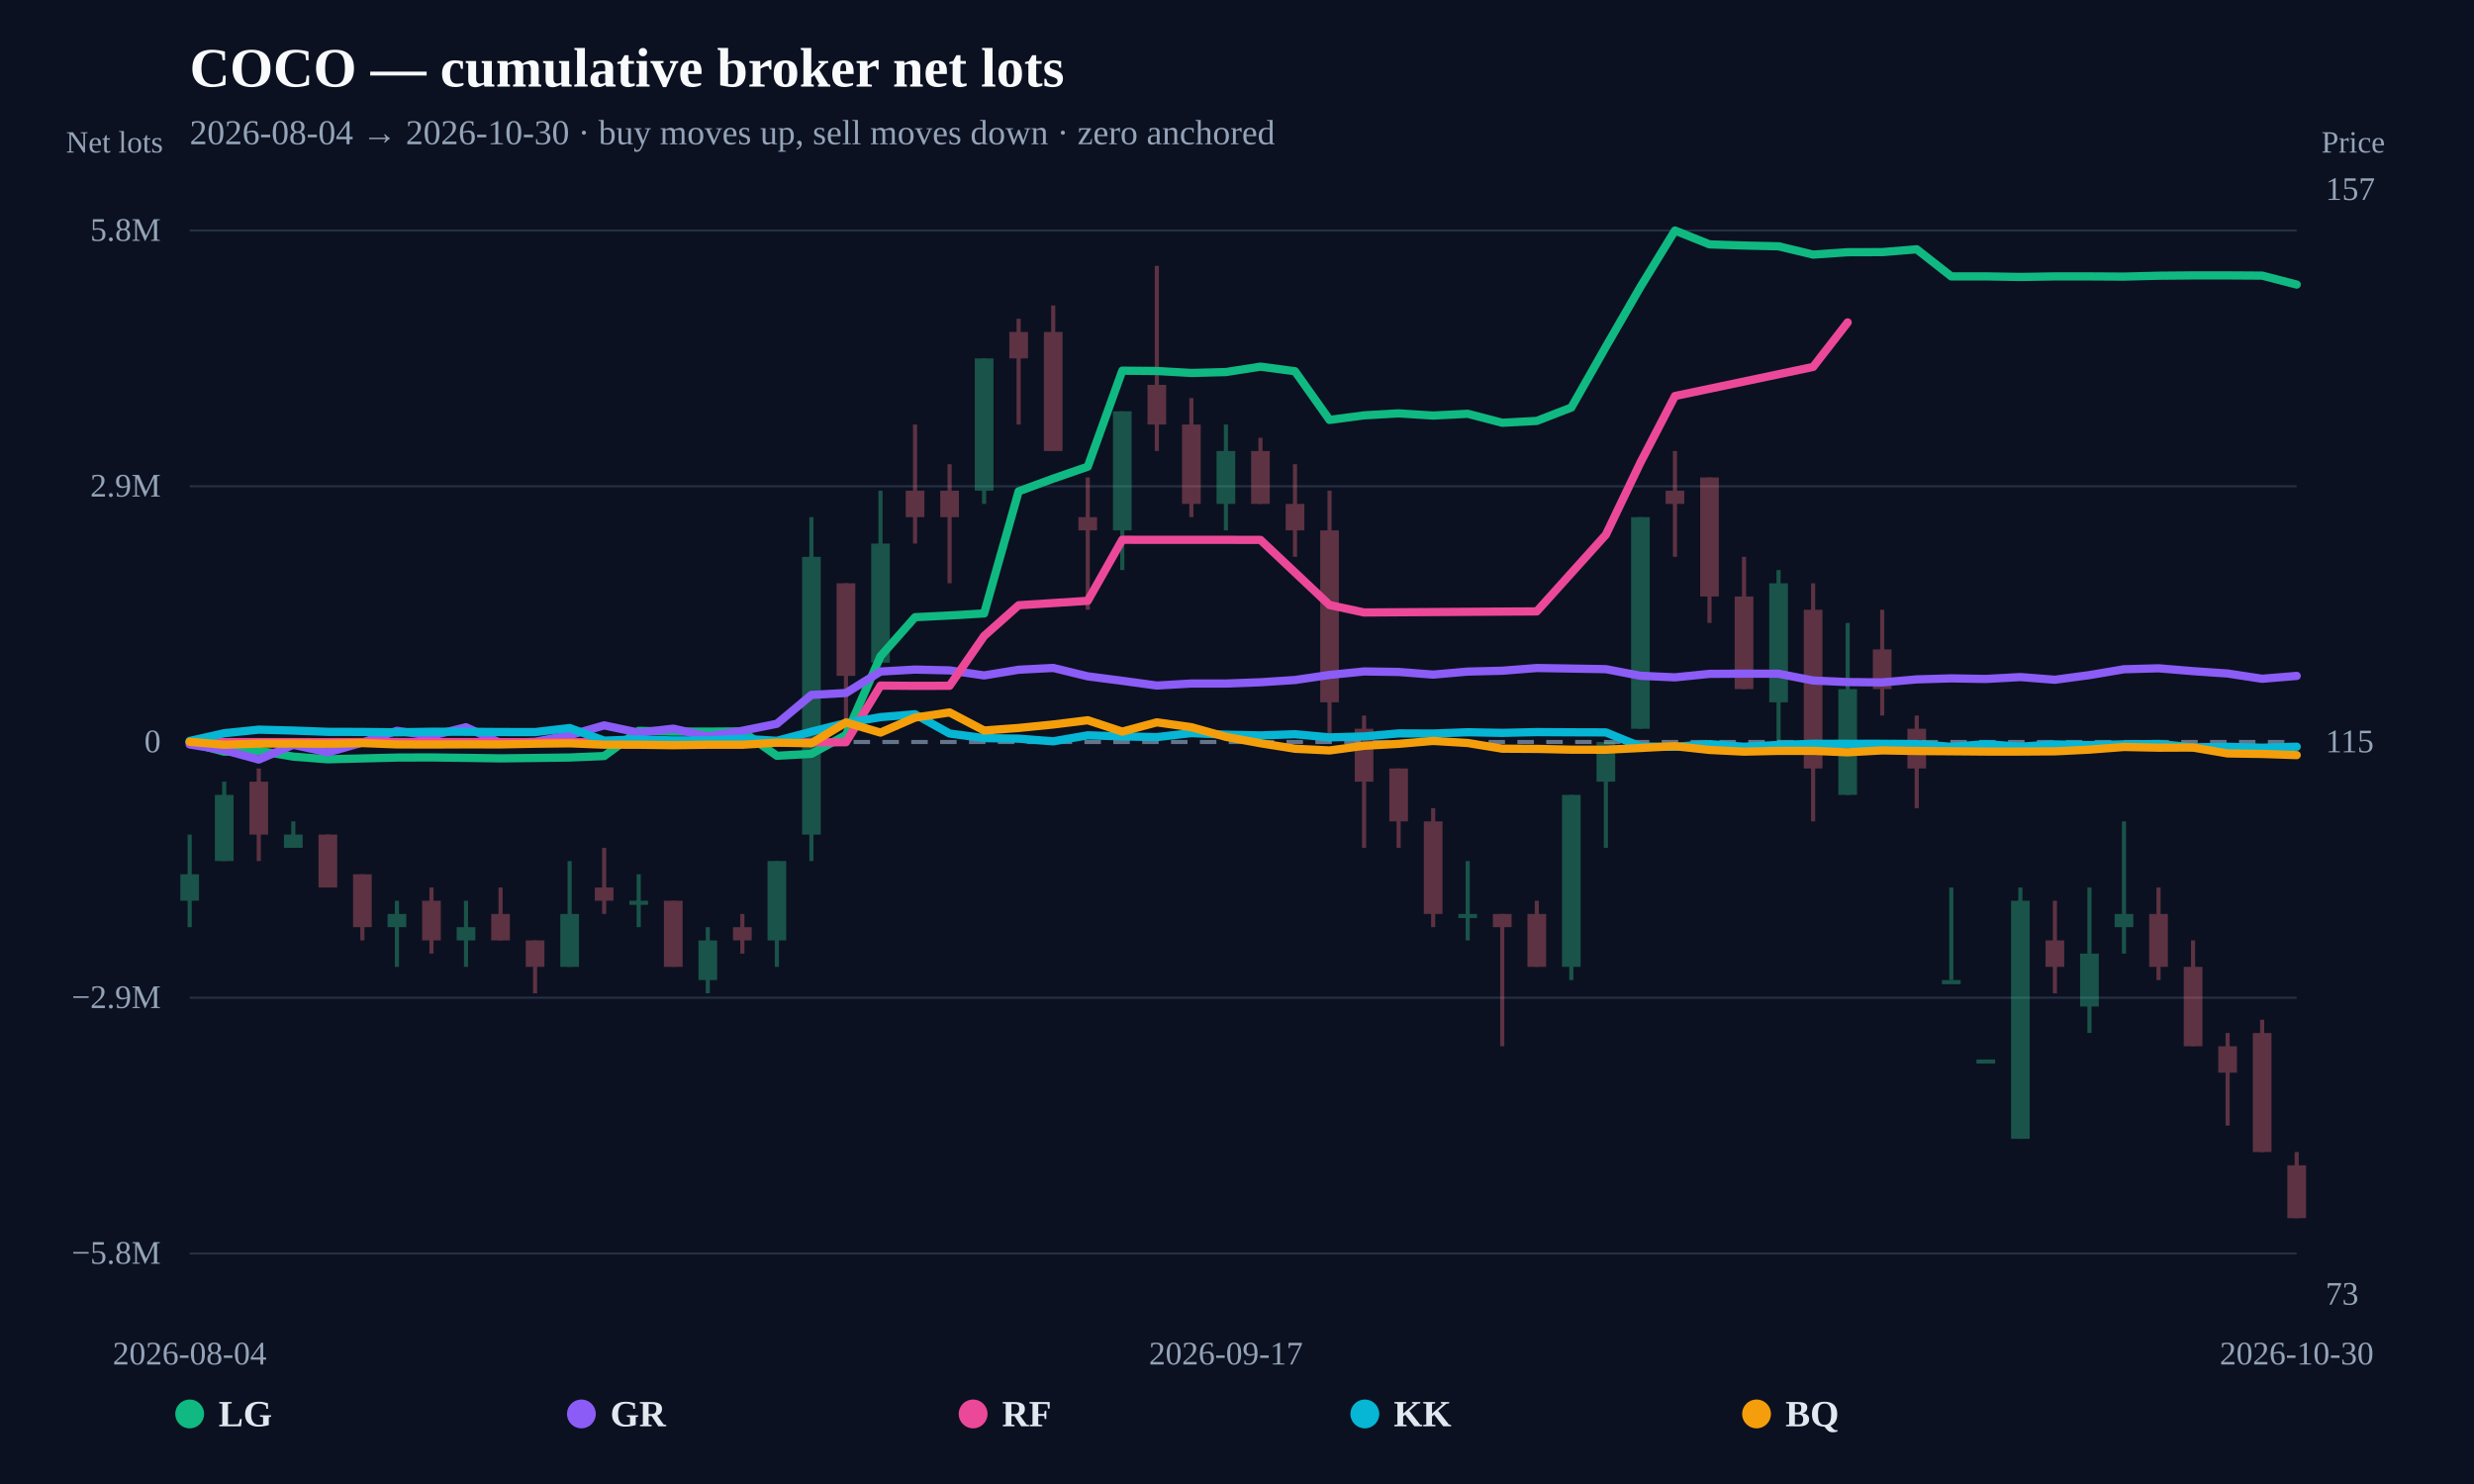
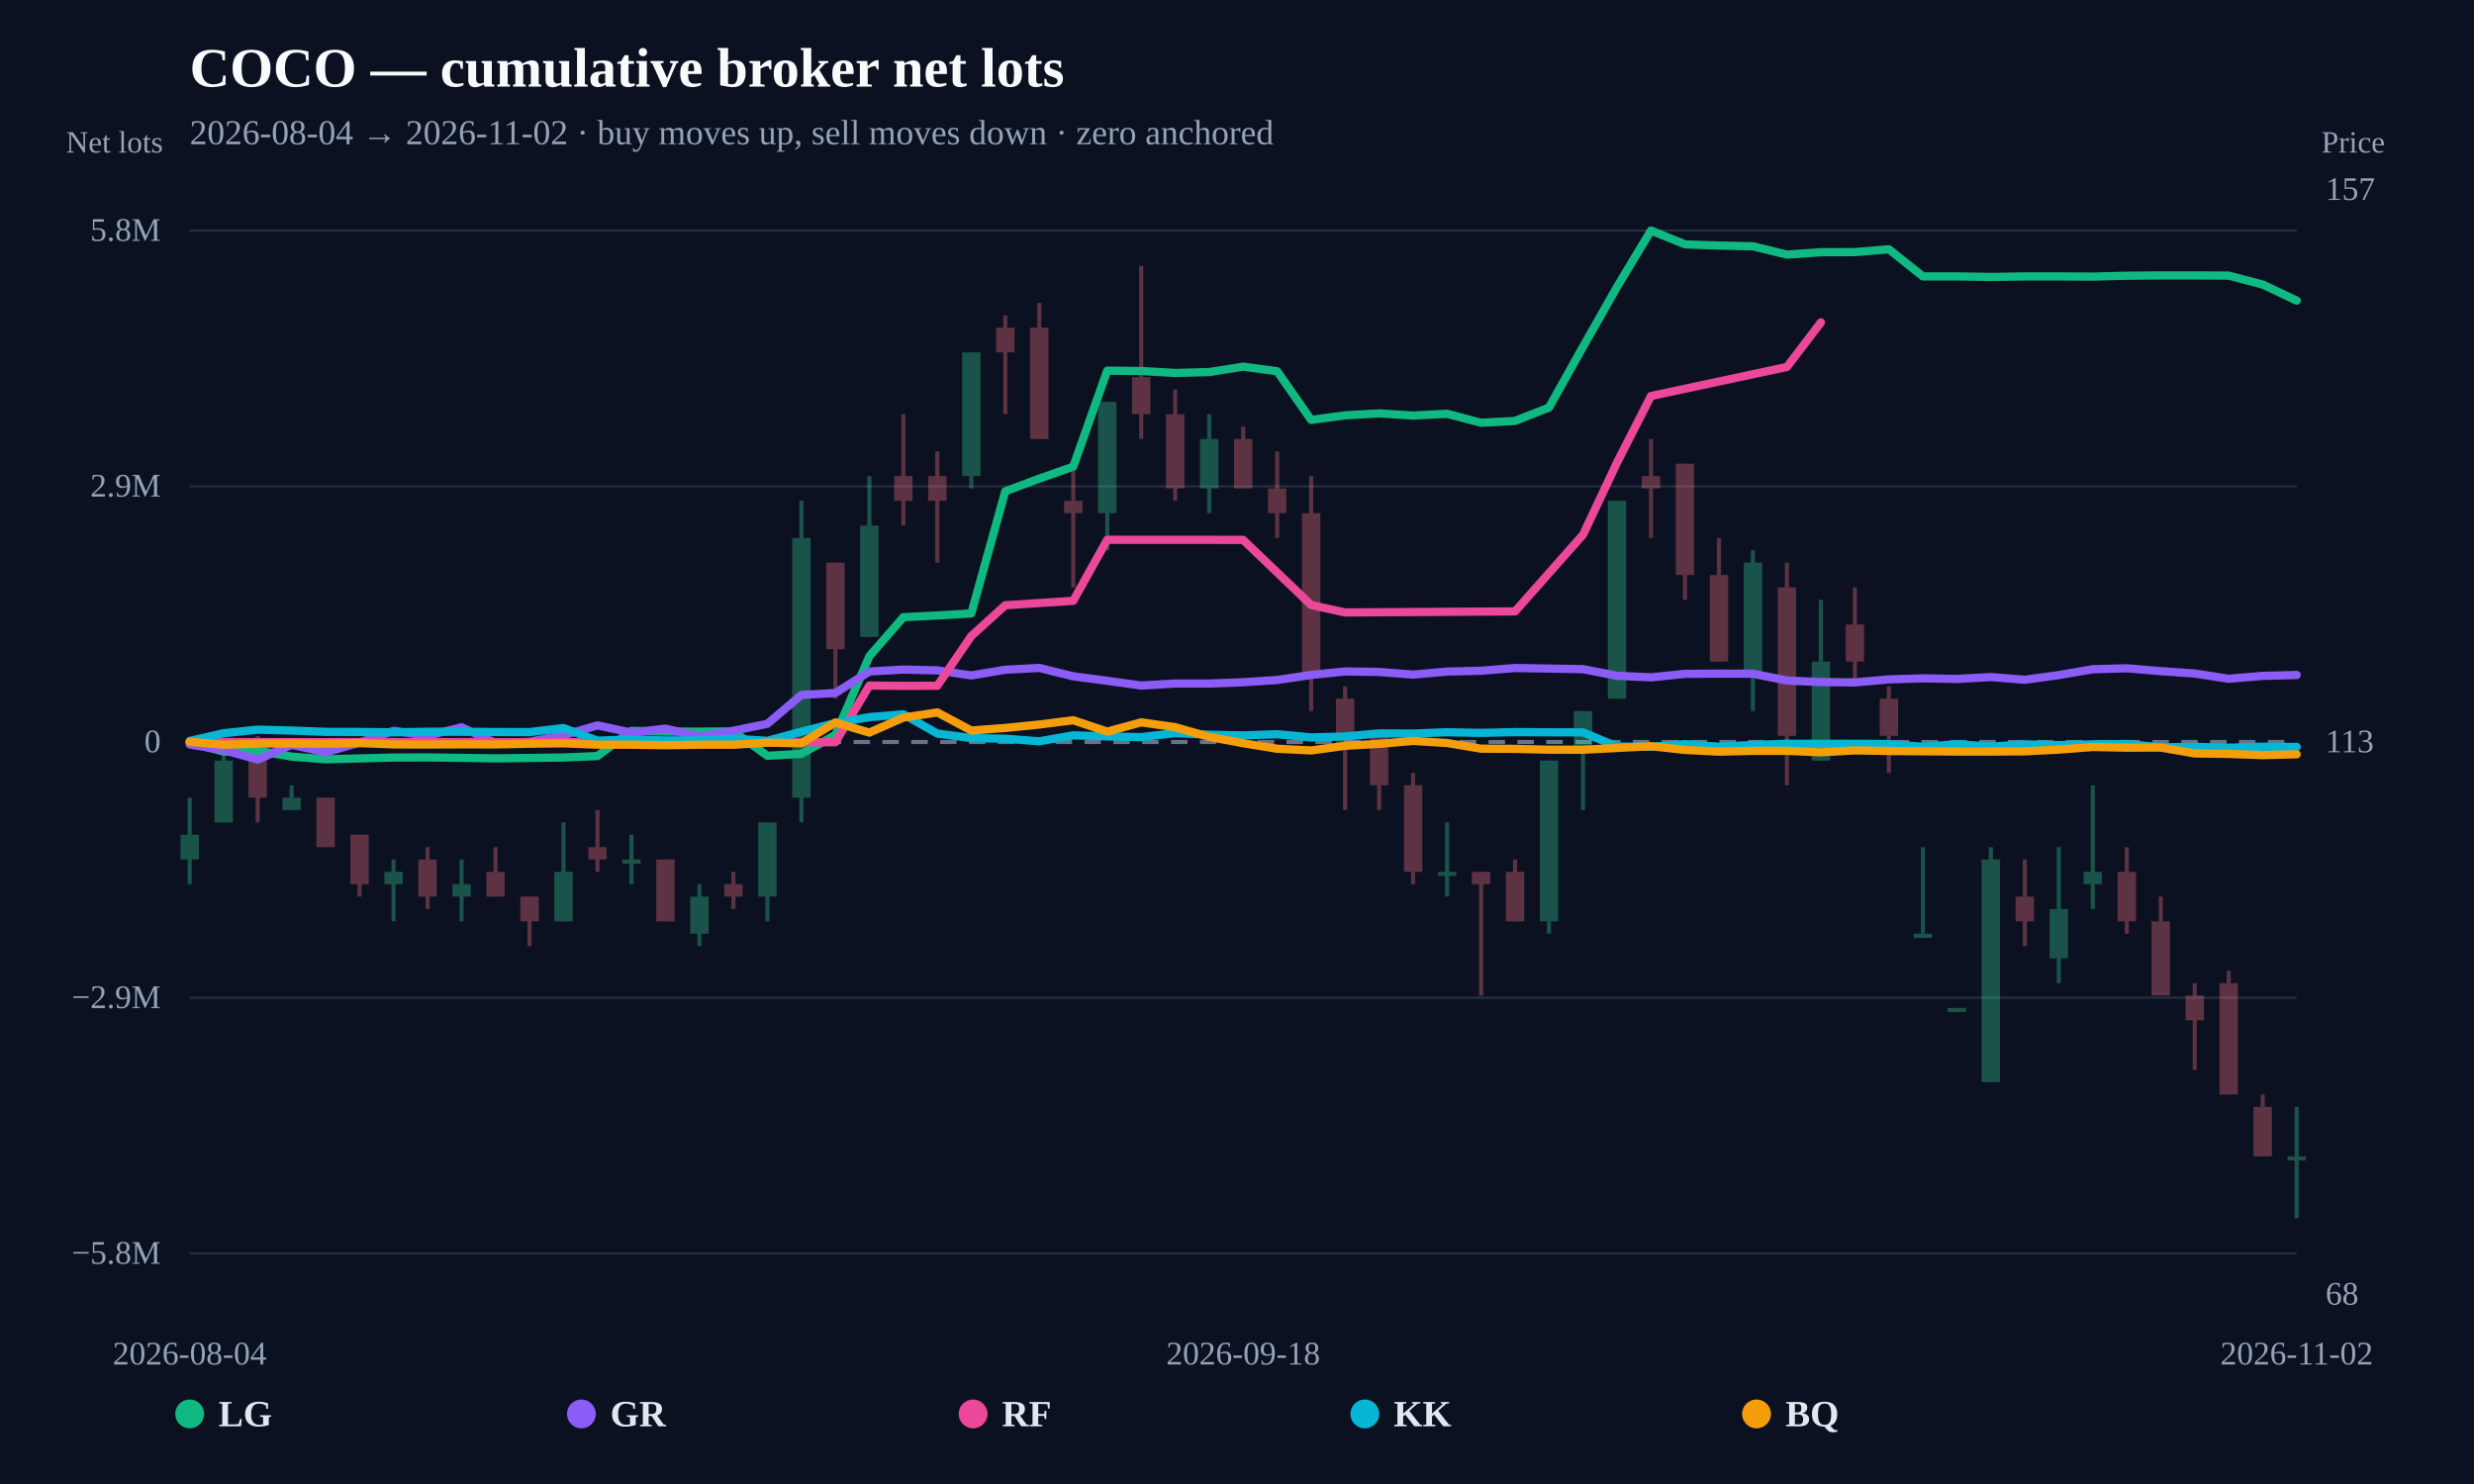
<svg xmlns="http://www.w3.org/2000/svg" width="1200" height="720" viewBox="0 0 1200 720">
  <rect width="100%" height="100%" fill="#0b1120" />
  <text x="92" y="42" fill="#f8fafc" font-size="27" font-weight="800">COCO — cumulative broker net lots</text>
-   <text x="92" y="70" fill="#94a3b8" font-size="17">2026-08-04 → 2026-10-30 · buy moves up, sell moves down · zero anchored</text>
+   <text x="92" y="70" fill="#94a3b8" font-size="17">2026-08-04 → 2026-11-02 · buy moves up, sell moves down · zero anchored</text>
  <line x1="92" y1="608.148" x2="1114" y2="608.148" stroke="#253044" stroke-width="1" />
  <text x="78" y="613.148" text-anchor="end" fill="#94a3b8" font-size="16">−5.8M</text>
  <line x1="92" y1="484.074" x2="1114" y2="484.074" stroke="#253044" stroke-width="1" />
  <text x="78" y="489.074" text-anchor="end" fill="#94a3b8" font-size="16">−2.9M</text>
  <line x1="92" y1="360" x2="1114" y2="360" stroke="#64748b" stroke-width="2" stroke-dasharray="8 6" />
  <text x="78" y="365" text-anchor="end" fill="#94a3b8" font-size="16">0</text>
  <line x1="92" y1="235.926" x2="1114" y2="235.926" stroke="#253044" stroke-width="1" />
  <text x="78" y="240.926" text-anchor="end" fill="#94a3b8" font-size="16">2.9M</text>
  <line x1="92" y1="111.852" x2="1114" y2="111.852" stroke="#253044" stroke-width="1" />
  <text x="78" y="116.852" text-anchor="end" fill="#94a3b8" font-size="16">5.8M</text>
  <g opacity="0.34">
-     <line x1="92" y1="404.923" x2="92" y2="449.847" stroke="#34d399" stroke-width="2" />
-     <rect x="87.467" y="424.176" width="9.066" height="12.835" fill="#34d399" />
-   </g>
-   <g opacity="0.34">
-     <line x1="108.754" y1="379.253" x2="108.754" y2="417.759" stroke="#34d399" stroke-width="2" />
-     <rect x="104.221" y="385.67" width="9.066" height="32.088" fill="#34d399" />
-   </g>
-   <g opacity="0.34">
-     <line x1="125.508" y1="372.835" x2="125.508" y2="417.759" stroke="#fb7185" stroke-width="2" />
-     <rect x="120.975" y="379.253" width="9.066" height="25.67" fill="#fb7185" />
-   </g>
-   <g opacity="0.34">
-     <line x1="142.262" y1="398.506" x2="142.262" y2="411.341" stroke="#34d399" stroke-width="2" />
-     <rect x="137.729" y="404.923" width="9.066" height="6.418" fill="#34d399" />
-   </g>
-   <g opacity="0.34">
-     <line x1="159.016" y1="404.923" x2="159.016" y2="430.594" stroke="#fb7185" stroke-width="2" />
-     <rect x="154.483" y="404.923" width="9.066" height="25.67" fill="#fb7185" />
-   </g>
-   <g opacity="0.34">
-     <line x1="175.77" y1="424.176" x2="175.77" y2="456.264" stroke="#fb7185" stroke-width="2" />
-     <rect x="171.237" y="424.176" width="9.066" height="25.67" fill="#fb7185" />
-   </g>
-   <g opacity="0.34">
-     <line x1="192.525" y1="437.011" x2="192.525" y2="469.1" stroke="#34d399" stroke-width="2" />
-     <rect x="187.992" y="443.429" width="9.066" height="6.418" fill="#34d399" />
-   </g>
-   <g opacity="0.34">
-     <line x1="209.279" y1="430.594" x2="209.279" y2="462.682" stroke="#fb7185" stroke-width="2" />
-     <rect x="204.746" y="437.011" width="9.066" height="19.253" fill="#fb7185" />
-   </g>
-   <g opacity="0.34">
-     <line x1="226.033" y1="437.011" x2="226.033" y2="469.1" stroke="#34d399" stroke-width="2" />
-     <rect x="221.5" y="449.847" width="9.066" height="6.418" fill="#34d399" />
-   </g>
-   <g opacity="0.34">
-     <line x1="242.787" y1="430.594" x2="242.787" y2="456.264" stroke="#fb7185" stroke-width="2" />
-     <rect x="238.254" y="443.429" width="9.066" height="12.835" fill="#fb7185" />
-   </g>
-   <g opacity="0.34">
-     <line x1="259.541" y1="456.264" x2="259.541" y2="481.935" stroke="#fb7185" stroke-width="2" />
-     <rect x="255.008" y="456.264" width="9.066" height="12.835" fill="#fb7185" />
-   </g>
-   <g opacity="0.34">
-     <line x1="276.295" y1="417.759" x2="276.295" y2="469.1" stroke="#34d399" stroke-width="2" />
-     <rect x="271.762" y="443.429" width="9.066" height="25.67" fill="#34d399" />
-   </g>
-   <g opacity="0.34">
-     <line x1="293.049" y1="411.341" x2="293.049" y2="443.429" stroke="#fb7185" stroke-width="2" />
-     <rect x="288.516" y="430.594" width="9.066" height="6.418" fill="#fb7185" />
-   </g>
-   <g opacity="0.34">
-     <line x1="309.803" y1="424.176" x2="309.803" y2="449.847" stroke="#34d399" stroke-width="2" />
-     <rect x="305.27" y="437.011" width="9.066" height="2" fill="#34d399" />
-   </g>
-   <g opacity="0.34">
-     <line x1="326.557" y1="437.011" x2="326.557" y2="469.1" stroke="#fb7185" stroke-width="2" />
-     <rect x="322.024" y="437.011" width="9.066" height="32.088" fill="#fb7185" />
-   </g>
-   <g opacity="0.34">
-     <line x1="343.311" y1="449.847" x2="343.311" y2="481.935" stroke="#34d399" stroke-width="2" />
-     <rect x="338.778" y="456.264" width="9.066" height="19.253" fill="#34d399" />
-   </g>
-   <g opacity="0.34">
-     <line x1="360.066" y1="443.429" x2="360.066" y2="462.682" stroke="#fb7185" stroke-width="2" />
-     <rect x="355.533" y="449.847" width="9.066" height="6.418" fill="#fb7185" />
-   </g>
-   <g opacity="0.34">
-     <line x1="376.82" y1="417.759" x2="376.82" y2="469.1" stroke="#34d399" stroke-width="2" />
-     <rect x="372.287" y="417.759" width="9.066" height="38.506" fill="#34d399" />
-   </g>
-   <g opacity="0.34">
-     <line x1="393.574" y1="250.9" x2="393.574" y2="417.759" stroke="#34d399" stroke-width="2" />
-     <rect x="389.041" y="270.153" width="9.066" height="134.77" fill="#34d399" />
-   </g>
-   <g opacity="0.34">
-     <line x1="410.328" y1="282.989" x2="410.328" y2="353.582" stroke="#fb7185" stroke-width="2" />
-     <rect x="405.795" y="282.989" width="9.066" height="44.923" fill="#fb7185" />
-   </g>
-   <g opacity="0.34">
-     <line x1="427.082" y1="238.065" x2="427.082" y2="321.494" stroke="#34d399" stroke-width="2" />
-     <rect x="422.549" y="263.736" width="9.066" height="57.759" fill="#34d399" />
-   </g>
-   <g opacity="0.34">
-     <line x1="443.836" y1="205.977" x2="443.836" y2="263.736" stroke="#fb7185" stroke-width="2" />
-     <rect x="439.303" y="238.065" width="9.066" height="12.835" fill="#fb7185" />
-   </g>
-   <g opacity="0.34">
-     <line x1="460.59" y1="225.23" x2="460.59" y2="282.989" stroke="#fb7185" stroke-width="2" />
-     <rect x="456.057" y="238.065" width="9.066" height="12.835" fill="#fb7185" />
-   </g>
-   <g opacity="0.34">
-     <line x1="477.344" y1="173.889" x2="477.344" y2="244.483" stroke="#34d399" stroke-width="2" />
-     <rect x="472.811" y="173.889" width="9.066" height="64.176" fill="#34d399" />
-   </g>
-   <g opacity="0.34">
-     <line x1="494.098" y1="154.636" x2="494.098" y2="205.977" stroke="#fb7185" stroke-width="2" />
-     <rect x="489.565" y="161.054" width="9.066" height="12.835" fill="#fb7185" />
-   </g>
-   <g opacity="0.34">
-     <line x1="510.852" y1="148.218" x2="510.852" y2="218.812" stroke="#fb7185" stroke-width="2" />
-     <rect x="506.319" y="161.054" width="9.066" height="57.759" fill="#fb7185" />
-   </g>
-   <g opacity="0.34">
-     <line x1="527.607" y1="231.648" x2="527.607" y2="295.824" stroke="#fb7185" stroke-width="2" />
-     <rect x="523.073" y="250.9" width="9.066" height="6.418" fill="#fb7185" />
-   </g>
-   <g opacity="0.34">
-     <line x1="544.361" y1="199.559" x2="544.361" y2="276.571" stroke="#34d399" stroke-width="2" />
-     <rect x="539.828" y="199.559" width="9.066" height="57.759" fill="#34d399" />
-   </g>
-   <g opacity="0.34">
-     <line x1="561.115" y1="128.966" x2="561.115" y2="218.812" stroke="#fb7185" stroke-width="2" />
-     <rect x="556.582" y="186.724" width="9.066" height="19.253" fill="#fb7185" />
-   </g>
-   <g opacity="0.34">
-     <line x1="577.869" y1="193.142" x2="577.869" y2="250.9" stroke="#fb7185" stroke-width="2" />
-     <rect x="573.336" y="205.977" width="9.066" height="38.506" fill="#fb7185" />
-   </g>
-   <g opacity="0.34">
-     <line x1="594.623" y1="205.977" x2="594.623" y2="257.318" stroke="#34d399" stroke-width="2" />
-     <rect x="590.09" y="218.812" width="9.066" height="25.67" fill="#34d399" />
-   </g>
-   <g opacity="0.34">
-     <line x1="611.377" y1="212.395" x2="611.377" y2="244.483" stroke="#fb7185" stroke-width="2" />
-     <rect x="606.844" y="218.812" width="9.066" height="25.67" fill="#fb7185" />
-   </g>
-   <g opacity="0.34">
-     <line x1="628.131" y1="225.23" x2="628.131" y2="270.153" stroke="#fb7185" stroke-width="2" />
-     <rect x="623.598" y="244.483" width="9.066" height="12.835" fill="#fb7185" />
-   </g>
-   <g opacity="0.34">
-     <line x1="644.885" y1="238.065" x2="644.885" y2="360" stroke="#fb7185" stroke-width="2" />
-     <rect x="640.352" y="257.318" width="9.066" height="83.429" fill="#fb7185" />
-   </g>
-   <g opacity="0.34">
-     <line x1="661.639" y1="347.165" x2="661.639" y2="411.341" stroke="#fb7185" stroke-width="2" />
-     <rect x="657.106" y="353.582" width="9.066" height="25.67" fill="#fb7185" />
-   </g>
-   <g opacity="0.34">
-     <line x1="678.393" y1="372.835" x2="678.393" y2="411.341" stroke="#fb7185" stroke-width="2" />
-     <rect x="673.86" y="372.835" width="9.066" height="25.67" fill="#fb7185" />
-   </g>
-   <g opacity="0.34">
-     <line x1="695.148" y1="392.088" x2="695.148" y2="449.847" stroke="#fb7185" stroke-width="2" />
-     <rect x="690.614" y="398.506" width="9.066" height="44.923" fill="#fb7185" />
-   </g>
-   <g opacity="0.34">
-     <line x1="711.902" y1="417.759" x2="711.902" y2="456.264" stroke="#34d399" stroke-width="2" />
-     <rect x="707.369" y="443.429" width="9.066" height="2" fill="#34d399" />
-   </g>
-   <g opacity="0.34">
-     <line x1="728.656" y1="443.429" x2="728.656" y2="507.605" stroke="#fb7185" stroke-width="2" />
-     <rect x="724.123" y="443.429" width="9.066" height="6.418" fill="#fb7185" />
-   </g>
-   <g opacity="0.34">
-     <line x1="745.41" y1="437.011" x2="745.41" y2="469.1" stroke="#fb7185" stroke-width="2" />
-     <rect x="740.877" y="443.429" width="9.066" height="25.67" fill="#fb7185" />
-   </g>
-   <g opacity="0.34">
-     <line x1="762.164" y1="385.67" x2="762.164" y2="475.517" stroke="#34d399" stroke-width="2" />
-     <rect x="757.631" y="385.67" width="9.066" height="83.429" fill="#34d399" />
-   </g>
-   <g opacity="0.34">
-     <line x1="778.918" y1="360" x2="778.918" y2="411.341" stroke="#34d399" stroke-width="2" />
-     <rect x="774.385" y="360" width="9.066" height="19.253" fill="#34d399" />
-   </g>
-   <g opacity="0.34">
-     <line x1="795.672" y1="250.9" x2="795.672" y2="353.582" stroke="#34d399" stroke-width="2" />
-     <rect x="791.139" y="250.9" width="9.066" height="102.682" fill="#34d399" />
-   </g>
-   <g opacity="0.34">
-     <line x1="812.426" y1="218.812" x2="812.426" y2="270.153" stroke="#fb7185" stroke-width="2" />
-     <rect x="807.893" y="238.065" width="9.066" height="6.418" fill="#fb7185" />
-   </g>
-   <g opacity="0.34">
-     <line x1="829.18" y1="231.648" x2="829.18" y2="302.241" stroke="#fb7185" stroke-width="2" />
-     <rect x="824.647" y="231.648" width="9.066" height="57.759" fill="#fb7185" />
-   </g>
-   <g opacity="0.34">
-     <line x1="845.934" y1="270.153" x2="845.934" y2="334.33" stroke="#fb7185" stroke-width="2" />
-     <rect x="841.401" y="289.406" width="9.066" height="44.923" fill="#fb7185" />
-   </g>
-   <g opacity="0.34">
-     <line x1="862.689" y1="276.571" x2="862.689" y2="360" stroke="#34d399" stroke-width="2" />
-     <rect x="858.155" y="282.989" width="9.066" height="57.759" fill="#34d399" />
-   </g>
-   <g opacity="0.34">
-     <line x1="879.443" y1="282.989" x2="879.443" y2="398.506" stroke="#fb7185" stroke-width="2" />
-     <rect x="874.91" y="295.824" width="9.066" height="77.011" fill="#fb7185" />
-   </g>
-   <g opacity="0.34">
-     <line x1="896.197" y1="302.241" x2="896.197" y2="385.67" stroke="#34d399" stroke-width="2" />
-     <rect x="891.664" y="334.33" width="9.066" height="51.341" fill="#34d399" />
-   </g>
-   <g opacity="0.34">
-     <line x1="912.951" y1="295.824" x2="912.951" y2="347.165" stroke="#fb7185" stroke-width="2" />
-     <rect x="908.418" y="315.077" width="9.066" height="19.253" fill="#fb7185" />
-   </g>
-   <g opacity="0.34">
-     <line x1="929.705" y1="347.165" x2="929.705" y2="392.088" stroke="#fb7185" stroke-width="2" />
-     <rect x="925.172" y="353.582" width="9.066" height="19.253" fill="#fb7185" />
-   </g>
-   <g opacity="0.34">
-     <line x1="946.459" y1="430.594" x2="946.459" y2="475.517" stroke="#34d399" stroke-width="2" />
-     <rect x="941.926" y="475.517" width="9.066" height="2" fill="#34d399" />
-   </g>
-   <g opacity="0.34">
-     <line x1="963.213" y1="514.023" x2="963.213" y2="514.023" stroke="#34d399" stroke-width="2" />
-     <rect x="958.68" y="514.023" width="9.066" height="2" fill="#34d399" />
-   </g>
-   <g opacity="0.34">
-     <line x1="979.967" y1="430.594" x2="979.967" y2="552.529" stroke="#34d399" stroke-width="2" />
-     <rect x="975.434" y="437.011" width="9.066" height="115.517" fill="#34d399" />
-   </g>
-   <g opacity="0.34">
-     <line x1="996.721" y1="437.011" x2="996.721" y2="481.935" stroke="#fb7185" stroke-width="2" />
-     <rect x="992.188" y="456.264" width="9.066" height="12.835" fill="#fb7185" />
-   </g>
-   <g opacity="0.34">
-     <line x1="1013.475" y1="430.594" x2="1013.475" y2="501.188" stroke="#34d399" stroke-width="2" />
-     <rect x="1008.942" y="462.682" width="9.066" height="25.67" fill="#34d399" />
-   </g>
-   <g opacity="0.34">
-     <line x1="1030.23" y1="398.506" x2="1030.23" y2="462.682" stroke="#34d399" stroke-width="2" />
-     <rect x="1025.696" y="443.429" width="9.066" height="6.418" fill="#34d399" />
-   </g>
-   <g opacity="0.34">
-     <line x1="1046.984" y1="430.594" x2="1046.984" y2="475.517" stroke="#fb7185" stroke-width="2" />
-     <rect x="1042.451" y="443.429" width="9.066" height="25.67" fill="#fb7185" />
-   </g>
-   <g opacity="0.34">
-     <line x1="1063.738" y1="456.264" x2="1063.738" y2="507.605" stroke="#fb7185" stroke-width="2" />
-     <rect x="1059.205" y="469.1" width="9.066" height="38.506" fill="#fb7185" />
-   </g>
-   <g opacity="0.34">
-     <line x1="1080.492" y1="501.188" x2="1080.492" y2="546.111" stroke="#fb7185" stroke-width="2" />
-     <rect x="1075.959" y="507.605" width="9.066" height="12.835" fill="#fb7185" />
-   </g>
-   <g opacity="0.34">
-     <line x1="1097.246" y1="494.77" x2="1097.246" y2="558.946" stroke="#fb7185" stroke-width="2" />
-     <rect x="1092.713" y="501.188" width="9.066" height="57.759" fill="#fb7185" />
-   </g>
-   <g opacity="0.34">
-     <line x1="1114" y1="558.946" x2="1114" y2="591.034" stroke="#fb7185" stroke-width="2" />
-     <rect x="1109.467" y="565.364" width="9.066" height="25.67" fill="#fb7185" />
-   </g>
-   <path d="M92.00,360.27 L108.75,364.68 L125.51,364.27 L142.26,367.09 L159.02,368.39 L175.77,367.97 L192.52,367.55 L209.28,367.49 L226.03,367.70 L242.79,367.94 L259.54,367.75 L276.30,367.52 L293.05,366.81 L309.80,354.59 L326.56,354.95 L343.31,354.97 L360.07,354.85 L376.82,366.69 L393.57,365.75 L410.33,356.58 L427.08,318.40 L443.84,299.45 L460.59,298.62 L477.34,297.62 L494.10,238.37 L510.85,232.21 L527.61,226.41 L544.36,179.85 L561.11,180.00 L577.87,180.95 L594.62,180.51 L611.38,177.89 L628.13,180.12 L644.89,203.74 L661.64,201.52 L678.39,200.55 L695.15,201.62 L711.90,200.75 L728.66,205.11 L745.41,204.22 L762.16,197.73 L778.92,168.23 L795.67,139.22 L812.43,111.85 L829.18,118.56 L845.93,119.13 L862.69,119.50 L879.44,123.53 L896.20,122.37 L912.95,122.32 L929.70,120.95 L946.46,134.10 L963.21,134.09 L979.97,134.37 L996.72,134.10 L1013.48,134.10 L1030.23,134.20 L1046.98,133.77 L1063.74,133.62 L1080.49,133.62 L1097.25,133.72 L1114.00,138.06" fill="none" stroke="#10b981" stroke-width="4" stroke-linejoin="round" stroke-linecap="round" />
-   <path d="M92.00,361.19 L108.75,363.94 L125.51,368.52 L142.26,361.36 L159.02,365.02 L175.77,360.27 L192.52,354.57 L209.28,356.96 L226.03,352.84 L242.79,360.48 L259.54,359.91 L276.30,356.71 L293.05,351.94 L309.80,355.48 L326.56,353.52 L343.31,357.28 L360.07,354.54 L376.82,351.16 L393.57,337.17 L410.33,336.22 L427.08,325.81 L443.84,324.86 L460.59,325.25 L477.34,327.70 L494.10,324.94 L510.85,324.06 L527.61,328.14 L544.36,330.31 L561.11,332.60 L577.87,331.63 L594.62,331.63 L611.38,331.01 L628.13,329.92 L644.89,327.46 L661.64,325.77 L678.39,326.01 L695.15,327.30 L711.90,325.83 L728.66,325.42 L745.41,324.10 L762.16,324.37 L778.92,324.66 L795.67,327.87 L812.43,328.63 L829.18,326.94 L845.93,326.84 L862.69,326.88 L879.44,330.17 L896.20,330.92 L912.95,331.08 L929.70,329.62 L946.46,329.13 L963.21,329.41 L979.97,328.49 L996.72,329.80 L1013.48,327.54 L1030.23,324.70 L1046.98,324.24 L1063.74,325.62 L1080.49,326.77 L1097.25,329.32 L1114.00,327.93" fill="none" stroke="#8b5cf6" stroke-width="4" stroke-linejoin="round" stroke-linecap="round" />
-   <path d="M92.00,360.04 L108.75,360.05 L125.51,360.05 L159.02,360.07 L175.77,360.02 L393.57,360.17 L410.33,360.11 L427.08,332.63 L443.84,332.76 L460.59,332.72 L477.34,308.57 L494.10,293.65 L527.61,291.50 L544.36,261.88 L561.11,261.91 L577.87,261.91 L594.62,261.91 L611.38,261.95 L644.89,293.55 L661.64,297.16 L745.41,296.63 L778.92,259.42 L795.67,224.45 L812.43,192.14 L879.44,178.03 L896.20,156.42" fill="none" stroke="#ec4899" stroke-width="4" stroke-linejoin="round" stroke-linecap="round" />
-   <path d="M92.00,359.50 L108.75,355.74 L125.51,354.01 L142.26,354.45 L159.02,355.07 L175.77,355.12 L192.52,355.30 L209.28,355.02 L226.03,355.04 L242.79,355.16 L259.54,355.19 L276.30,353.22 L293.05,359.34 L309.80,358.74 L326.56,359.23 L343.31,359.21 L360.07,358.42 L376.82,359.42 L393.57,354.99 L410.33,350.81 L427.08,347.94 L443.84,346.54 L460.59,355.89 L477.34,358.11 L494.10,358.38 L510.85,359.66 L527.61,356.76 L544.36,357.28 L561.11,357.64 L577.87,355.67 L594.62,356.45 L611.38,356.81 L628.13,356.22 L644.89,357.77 L661.64,357.30 L678.39,355.83 L695.15,355.90 L711.90,355.26 L728.66,355.57 L745.41,355.19 L762.16,355.29 L778.92,355.34 L795.67,362.19 L812.43,362.33 L829.18,361.03 L845.93,362.30 L862.69,361.43 L879.44,360.88 L896.20,360.90 L912.95,360.88 L929.70,361.00 L946.46,362.34 L963.21,361.04 L979.97,362.26 L996.72,361.17 L1013.48,361.51 L1030.23,361.14 L1046.98,360.96 L1063.74,362.58 L1080.49,362.33 L1097.25,362.77 L1114.00,362.28" fill="none" stroke="#06b6d4" stroke-width="4" stroke-linejoin="round" stroke-linecap="round" />
-   <path d="M92.00,359.89 L108.75,361.31 L125.51,360.77 L142.26,360.73 L159.02,360.85 L175.77,360.52 L192.52,361.16 L209.28,361.21 L226.03,361.14 L242.79,361.16 L259.54,360.84 L276.30,360.64 L293.05,361.30 L309.80,361.32 L326.56,361.56 L343.31,361.33 L360.07,361.33 L376.82,360.32 L393.57,360.62 L410.33,350.51 L427.08,355.44 L443.84,348.15 L460.59,345.65 L477.34,354.43 L494.10,353.19 L510.85,351.51 L527.61,349.45 L544.36,354.96 L561.11,350.46 L577.87,352.81 L594.62,357.51 L611.38,360.60 L628.13,363.27 L644.89,364.10 L661.64,361.84 L678.39,360.90 L695.15,359.48 L711.90,360.49 L728.66,363.24 L745.41,363.34 L762.16,363.73 L778.92,363.75 L795.67,362.91 L812.43,362.03 L829.18,363.85 L845.93,364.68 L862.69,364.30 L879.44,364.29 L896.20,365.01 L912.95,364.07 L929.70,364.37 L946.46,364.50 L963.21,364.64 L979.97,364.64 L996.72,364.53 L1013.48,363.70 L1030.23,362.42 L1046.98,362.76 L1063.74,362.69 L1080.49,365.55 L1097.25,365.79 L1114.00,366.36" fill="none" stroke="#f59e0b" stroke-width="4" stroke-linejoin="round" stroke-linecap="round" />
+     <line x1="92" y1="387.004" x2="92" y2="429.01" stroke="#34d399" stroke-width="2" />
+     <rect x="87.539" y="405.007" width="8.922" height="12.002" fill="#34d399" />
+   </g>
+   <g opacity="0.34">
+     <line x1="108.484" y1="363" x2="108.484" y2="399.006" stroke="#34d399" stroke-width="2" />
+     <rect x="104.023" y="369.001" width="8.922" height="30.004" fill="#34d399" />
+   </g>
+   <g opacity="0.34">
+     <line x1="124.968" y1="357" x2="124.968" y2="399.006" stroke="#fb7185" stroke-width="2" />
+     <rect x="120.507" y="363" width="8.922" height="24.004" fill="#fb7185" />
+   </g>
+   <g opacity="0.34">
+     <line x1="141.452" y1="381.003" x2="141.452" y2="393.005" stroke="#34d399" stroke-width="2" />
+     <rect x="136.991" y="387.004" width="8.922" height="6.001" fill="#34d399" />
+   </g>
+   <g opacity="0.34">
+     <line x1="157.935" y1="387.004" x2="157.935" y2="411.008" stroke="#fb7185" stroke-width="2" />
+     <rect x="153.474" y="387.004" width="8.922" height="24.004" fill="#fb7185" />
+   </g>
+   <g opacity="0.34">
+     <line x1="174.419" y1="405.007" x2="174.419" y2="435.011" stroke="#fb7185" stroke-width="2" />
+     <rect x="169.958" y="405.007" width="8.922" height="24.004" fill="#fb7185" />
+   </g>
+   <g opacity="0.34">
+     <line x1="190.903" y1="417.009" x2="190.903" y2="447.013" stroke="#34d399" stroke-width="2" />
+     <rect x="186.442" y="423.009" width="8.922" height="6.001" fill="#34d399" />
+   </g>
+   <g opacity="0.34">
+     <line x1="207.387" y1="411.008" x2="207.387" y2="441.012" stroke="#fb7185" stroke-width="2" />
+     <rect x="202.926" y="417.009" width="8.922" height="18.003" fill="#fb7185" />
+   </g>
+   <g opacity="0.34">
+     <line x1="223.871" y1="417.009" x2="223.871" y2="447.013" stroke="#34d399" stroke-width="2" />
+     <rect x="219.41" y="429.01" width="8.922" height="6.001" fill="#34d399" />
+   </g>
+   <g opacity="0.34">
+     <line x1="240.355" y1="411.008" x2="240.355" y2="435.011" stroke="#fb7185" stroke-width="2" />
+     <rect x="235.894" y="423.009" width="8.922" height="12.002" fill="#fb7185" />
+   </g>
+   <g opacity="0.34">
+     <line x1="256.839" y1="435.011" x2="256.839" y2="459.015" stroke="#fb7185" stroke-width="2" />
+     <rect x="252.378" y="435.011" width="8.922" height="12.002" fill="#fb7185" />
+   </g>
+   <g opacity="0.34">
+     <line x1="273.323" y1="399.006" x2="273.323" y2="447.013" stroke="#34d399" stroke-width="2" />
+     <rect x="268.861" y="423.009" width="8.922" height="24.004" fill="#34d399" />
+   </g>
+   <g opacity="0.34">
+     <line x1="289.806" y1="393.005" x2="289.806" y2="423.009" stroke="#fb7185" stroke-width="2" />
+     <rect x="285.345" y="411.008" width="8.922" height="6.001" fill="#fb7185" />
+   </g>
+   <g opacity="0.34">
+     <line x1="306.29" y1="405.007" x2="306.29" y2="429.01" stroke="#34d399" stroke-width="2" />
+     <rect x="301.829" y="417.009" width="8.922" height="2" fill="#34d399" />
+   </g>
+   <g opacity="0.34">
+     <line x1="322.774" y1="417.009" x2="322.774" y2="447.013" stroke="#fb7185" stroke-width="2" />
+     <rect x="318.313" y="417.009" width="8.922" height="30.004" fill="#fb7185" />
+   </g>
+   <g opacity="0.34">
+     <line x1="339.258" y1="429.01" x2="339.258" y2="459.015" stroke="#34d399" stroke-width="2" />
+     <rect x="334.797" y="435.011" width="8.922" height="18.003" fill="#34d399" />
+   </g>
+   <g opacity="0.34">
+     <line x1="355.742" y1="423.009" x2="355.742" y2="441.012" stroke="#fb7185" stroke-width="2" />
+     <rect x="351.281" y="429.01" width="8.922" height="6.001" fill="#fb7185" />
+   </g>
+   <g opacity="0.34">
+     <line x1="372.226" y1="399.006" x2="372.226" y2="447.013" stroke="#34d399" stroke-width="2" />
+     <rect x="367.765" y="399.006" width="8.922" height="36.005" fill="#34d399" />
+   </g>
+   <g opacity="0.34">
+     <line x1="388.71" y1="242.983" x2="388.71" y2="399.006" stroke="#34d399" stroke-width="2" />
+     <rect x="384.249" y="260.985" width="8.922" height="126.019" fill="#34d399" />
+   </g>
+   <g opacity="0.34">
+     <line x1="405.194" y1="272.987" x2="405.194" y2="338.997" stroke="#fb7185" stroke-width="2" />
+     <rect x="400.732" y="272.987" width="8.922" height="42.006" fill="#fb7185" />
+   </g>
+   <g opacity="0.34">
+     <line x1="421.677" y1="230.981" x2="421.677" y2="308.992" stroke="#34d399" stroke-width="2" />
+     <rect x="417.216" y="254.984" width="8.922" height="54.008" fill="#34d399" />
+   </g>
+   <g opacity="0.34">
+     <line x1="438.161" y1="200.976" x2="438.161" y2="254.984" stroke="#fb7185" stroke-width="2" />
+     <rect x="433.7" y="230.981" width="8.922" height="12.002" fill="#fb7185" />
+   </g>
+   <g opacity="0.34">
+     <line x1="454.645" y1="218.979" x2="454.645" y2="272.987" stroke="#fb7185" stroke-width="2" />
+     <rect x="450.184" y="230.981" width="8.922" height="12.002" fill="#fb7185" />
+   </g>
+   <g opacity="0.34">
+     <line x1="471.129" y1="170.972" x2="471.129" y2="236.982" stroke="#34d399" stroke-width="2" />
+     <rect x="466.668" y="170.972" width="8.922" height="60.009" fill="#34d399" />
+   </g>
+   <g opacity="0.34">
+     <line x1="487.613" y1="152.969" x2="487.613" y2="200.976" stroke="#fb7185" stroke-width="2" />
+     <rect x="483.152" y="158.97" width="8.922" height="12.002" fill="#fb7185" />
+   </g>
+   <g opacity="0.34">
+     <line x1="504.097" y1="146.968" x2="504.097" y2="212.978" stroke="#fb7185" stroke-width="2" />
+     <rect x="499.636" y="158.97" width="8.922" height="54.008" fill="#fb7185" />
+   </g>
+   <g opacity="0.34">
+     <line x1="520.581" y1="224.98" x2="520.581" y2="284.989" stroke="#fb7185" stroke-width="2" />
+     <rect x="516.12" y="242.983" width="8.922" height="6.001" fill="#fb7185" />
+   </g>
+   <g opacity="0.34">
+     <line x1="537.065" y1="194.975" x2="537.065" y2="266.986" stroke="#34d399" stroke-width="2" />
+     <rect x="532.603" y="194.975" width="8.922" height="54.008" fill="#34d399" />
+   </g>
+   <g opacity="0.34">
+     <line x1="553.548" y1="128.966" x2="553.548" y2="212.978" stroke="#fb7185" stroke-width="2" />
+     <rect x="549.087" y="182.974" width="8.922" height="18.003" fill="#fb7185" />
+   </g>
+   <g opacity="0.34">
+     <line x1="570.032" y1="188.974" x2="570.032" y2="242.983" stroke="#fb7185" stroke-width="2" />
+     <rect x="565.571" y="200.976" width="8.922" height="36.005" fill="#fb7185" />
+   </g>
+   <g opacity="0.34">
+     <line x1="586.516" y1="200.976" x2="586.516" y2="248.983" stroke="#34d399" stroke-width="2" />
+     <rect x="582.055" y="212.978" width="8.922" height="24.004" fill="#34d399" />
+   </g>
+   <g opacity="0.34">
+     <line x1="603" y1="206.977" x2="603" y2="236.982" stroke="#fb7185" stroke-width="2" />
+     <rect x="598.539" y="212.978" width="8.922" height="24.004" fill="#fb7185" />
+   </g>
+   <g opacity="0.34">
+     <line x1="619.484" y1="218.979" x2="619.484" y2="260.985" stroke="#fb7185" stroke-width="2" />
+     <rect x="615.023" y="236.982" width="8.922" height="12.002" fill="#fb7185" />
+   </g>
+   <g opacity="0.34">
+     <line x1="635.968" y1="230.981" x2="635.968" y2="344.998" stroke="#fb7185" stroke-width="2" />
+     <rect x="631.507" y="248.983" width="8.922" height="78.012" fill="#fb7185" />
+   </g>
+   <g opacity="0.34">
+     <line x1="652.452" y1="332.996" x2="652.452" y2="393.005" stroke="#fb7185" stroke-width="2" />
+     <rect x="647.991" y="338.997" width="8.922" height="24.004" fill="#fb7185" />
+   </g>
+   <g opacity="0.34">
+     <line x1="668.935" y1="357" x2="668.935" y2="393.005" stroke="#fb7185" stroke-width="2" />
+     <rect x="664.474" y="357" width="8.922" height="24.004" fill="#fb7185" />
+   </g>
+   <g opacity="0.34">
+     <line x1="685.419" y1="375.002" x2="685.419" y2="429.01" stroke="#fb7185" stroke-width="2" />
+     <rect x="680.958" y="381.003" width="8.922" height="42.006" fill="#fb7185" />
+   </g>
+   <g opacity="0.34">
+     <line x1="701.903" y1="399.006" x2="701.903" y2="435.011" stroke="#34d399" stroke-width="2" />
+     <rect x="697.442" y="423.009" width="8.922" height="2" fill="#34d399" />
+   </g>
+   <g opacity="0.34">
+     <line x1="718.387" y1="423.009" x2="718.387" y2="483.018" stroke="#fb7185" stroke-width="2" />
+     <rect x="713.926" y="423.009" width="8.922" height="6.001" fill="#fb7185" />
+   </g>
+   <g opacity="0.34">
+     <line x1="734.871" y1="417.009" x2="734.871" y2="447.013" stroke="#fb7185" stroke-width="2" />
+     <rect x="730.41" y="423.009" width="8.922" height="24.004" fill="#fb7185" />
+   </g>
+   <g opacity="0.34">
+     <line x1="751.355" y1="369.001" x2="751.355" y2="453.014" stroke="#34d399" stroke-width="2" />
+     <rect x="746.894" y="369.001" width="8.922" height="78.012" fill="#34d399" />
+   </g>
+   <g opacity="0.34">
+     <line x1="767.839" y1="344.998" x2="767.839" y2="393.005" stroke="#34d399" stroke-width="2" />
+     <rect x="763.378" y="344.998" width="8.922" height="18.003" fill="#34d399" />
+   </g>
+   <g opacity="0.34">
+     <line x1="784.323" y1="242.983" x2="784.323" y2="338.997" stroke="#34d399" stroke-width="2" />
+     <rect x="779.861" y="242.983" width="8.922" height="96.014" fill="#34d399" />
+   </g>
+   <g opacity="0.34">
+     <line x1="800.806" y1="212.978" x2="800.806" y2="260.985" stroke="#fb7185" stroke-width="2" />
+     <rect x="796.345" y="230.981" width="8.922" height="6.001" fill="#fb7185" />
+   </g>
+   <g opacity="0.34">
+     <line x1="817.29" y1="224.98" x2="817.29" y2="290.99" stroke="#fb7185" stroke-width="2" />
+     <rect x="812.829" y="224.98" width="8.922" height="54.008" fill="#fb7185" />
+   </g>
+   <g opacity="0.34">
+     <line x1="833.774" y1="260.985" x2="833.774" y2="320.994" stroke="#fb7185" stroke-width="2" />
+     <rect x="829.313" y="278.988" width="8.922" height="42.006" fill="#fb7185" />
+   </g>
+   <g opacity="0.34">
+     <line x1="850.258" y1="266.986" x2="850.258" y2="344.998" stroke="#34d399" stroke-width="2" />
+     <rect x="845.797" y="272.987" width="8.922" height="54.008" fill="#34d399" />
+   </g>
+   <g opacity="0.34">
+     <line x1="866.742" y1="272.987" x2="866.742" y2="381.003" stroke="#fb7185" stroke-width="2" />
+     <rect x="862.281" y="284.989" width="8.922" height="72.011" fill="#fb7185" />
+   </g>
+   <g opacity="0.34">
+     <line x1="883.226" y1="290.99" x2="883.226" y2="369.001" stroke="#34d399" stroke-width="2" />
+     <rect x="878.765" y="320.994" width="8.922" height="48.007" fill="#34d399" />
+   </g>
+   <g opacity="0.34">
+     <line x1="899.71" y1="284.989" x2="899.71" y2="332.996" stroke="#fb7185" stroke-width="2" />
+     <rect x="895.249" y="302.991" width="8.922" height="18.003" fill="#fb7185" />
+   </g>
+   <g opacity="0.34">
+     <line x1="916.194" y1="332.996" x2="916.194" y2="375.002" stroke="#fb7185" stroke-width="2" />
+     <rect x="911.732" y="338.997" width="8.922" height="18.003" fill="#fb7185" />
+   </g>
+   <g opacity="0.34">
+     <line x1="932.677" y1="411.008" x2="932.677" y2="453.014" stroke="#34d399" stroke-width="2" />
+     <rect x="928.216" y="453.014" width="8.922" height="2" fill="#34d399" />
+   </g>
+   <g opacity="0.34">
+     <line x1="949.161" y1="489.019" x2="949.161" y2="489.019" stroke="#34d399" stroke-width="2" />
+     <rect x="944.7" y="489.019" width="8.922" height="2" fill="#34d399" />
+   </g>
+   <g opacity="0.34">
+     <line x1="965.645" y1="411.008" x2="965.645" y2="525.025" stroke="#34d399" stroke-width="2" />
+     <rect x="961.184" y="417.009" width="8.922" height="108.016" fill="#34d399" />
+   </g>
+   <g opacity="0.34">
+     <line x1="982.129" y1="417.009" x2="982.129" y2="459.015" stroke="#fb7185" stroke-width="2" />
+     <rect x="977.668" y="435.011" width="8.922" height="12.002" fill="#fb7185" />
+   </g>
+   <g opacity="0.34">
+     <line x1="998.613" y1="411.008" x2="998.613" y2="477.017" stroke="#34d399" stroke-width="2" />
+     <rect x="994.152" y="441.012" width="8.922" height="24.004" fill="#34d399" />
+   </g>
+   <g opacity="0.34">
+     <line x1="1015.097" y1="381.003" x2="1015.097" y2="441.012" stroke="#34d399" stroke-width="2" />
+     <rect x="1010.636" y="423.009" width="8.922" height="6.001" fill="#34d399" />
+   </g>
+   <g opacity="0.34">
+     <line x1="1031.581" y1="411.008" x2="1031.581" y2="453.014" stroke="#fb7185" stroke-width="2" />
+     <rect x="1027.12" y="423.009" width="8.922" height="24.004" fill="#fb7185" />
+   </g>
+   <g opacity="0.34">
+     <line x1="1048.065" y1="435.011" x2="1048.065" y2="483.018" stroke="#fb7185" stroke-width="2" />
+     <rect x="1043.603" y="447.013" width="8.922" height="36.005" fill="#fb7185" />
+   </g>
+   <g opacity="0.34">
+     <line x1="1064.548" y1="477.017" x2="1064.548" y2="519.024" stroke="#fb7185" stroke-width="2" />
+     <rect x="1060.087" y="483.018" width="8.922" height="12.002" fill="#fb7185" />
+   </g>
+   <g opacity="0.34">
+     <line x1="1081.032" y1="471.017" x2="1081.032" y2="531.026" stroke="#fb7185" stroke-width="2" />
+     <rect x="1076.571" y="477.017" width="8.922" height="54.008" fill="#fb7185" />
+   </g>
+   <g opacity="0.34">
+     <line x1="1097.516" y1="531.026" x2="1097.516" y2="561.03" stroke="#fb7185" stroke-width="2" />
+     <rect x="1093.055" y="537.026" width="8.922" height="24.004" fill="#fb7185" />
+   </g>
+   <g opacity="0.34">
+     <line x1="1114" y1="537.026" x2="1114" y2="591.034" stroke="#34d399" stroke-width="2" />
+     <rect x="1109.539" y="561.03" width="8.922" height="2" fill="#34d399" />
+   </g>
+   <path d="M92.00,360.27 L108.48,364.68 L124.97,364.27 L141.45,367.09 L157.94,368.39 L174.42,367.97 L190.90,367.55 L207.39,367.49 L223.87,367.70 L240.35,367.94 L256.84,367.75 L273.32,367.52 L289.81,366.81 L306.29,354.59 L322.77,354.95 L339.26,354.97 L355.74,354.85 L372.23,366.69 L388.71,365.75 L405.19,356.58 L421.68,318.40 L438.16,299.45 L454.65,298.62 L471.13,297.62 L487.61,238.37 L504.10,232.21 L520.58,226.41 L537.06,179.85 L553.55,180.00 L570.03,180.95 L586.52,180.51 L603.00,177.89 L619.48,180.12 L635.97,203.74 L652.45,201.52 L668.94,200.55 L685.42,201.62 L701.90,200.75 L718.39,205.11 L734.87,204.22 L751.35,197.73 L767.84,168.23 L784.32,139.22 L800.81,111.85 L817.29,118.56 L833.77,119.13 L850.26,119.50 L866.74,123.53 L883.23,122.37 L899.71,122.32 L916.19,120.95 L932.68,134.10 L949.16,134.09 L965.65,134.37 L982.13,134.10 L998.61,134.10 L1015.10,134.20 L1031.58,133.77 L1048.06,133.62 L1064.55,133.62 L1081.03,133.72 L1097.52,138.06 L1114.00,145.86" fill="none" stroke="#10b981" stroke-width="4" stroke-linejoin="round" stroke-linecap="round" />
+   <path d="M92.00,361.19 L108.48,363.94 L124.97,368.52 L141.45,361.36 L157.94,365.02 L174.42,360.27 L190.90,354.57 L207.39,356.96 L223.87,352.84 L240.35,360.48 L256.84,359.91 L273.32,356.71 L289.81,351.94 L306.29,355.48 L322.77,353.52 L339.26,357.28 L355.74,354.54 L372.23,351.16 L388.71,337.17 L405.19,336.22 L421.68,325.81 L438.16,324.86 L454.65,325.25 L471.13,327.70 L487.61,324.94 L504.10,324.06 L520.58,328.14 L537.06,330.31 L553.55,332.60 L570.03,331.63 L586.52,331.63 L603.00,331.01 L619.48,329.92 L635.97,327.46 L652.45,325.77 L668.94,326.01 L685.42,327.30 L701.90,325.83 L718.39,325.42 L734.87,324.10 L751.35,324.37 L767.84,324.66 L784.32,327.87 L800.81,328.63 L817.29,326.94 L833.77,326.84 L850.26,326.88 L866.74,330.17 L883.23,330.92 L899.71,331.08 L916.19,329.62 L932.68,329.13 L949.16,329.41 L965.65,328.49 L982.13,329.80 L998.61,327.54 L1015.10,324.70 L1031.58,324.24 L1048.06,325.62 L1064.55,326.77 L1081.03,329.32 L1097.52,327.93 L1114.00,327.49" fill="none" stroke="#8b5cf6" stroke-width="4" stroke-linejoin="round" stroke-linecap="round" />
+   <path d="M92.00,360.04 L108.48,360.05 L124.97,360.05 L157.94,360.07 L174.42,360.02 L388.71,360.17 L405.19,360.11 L421.68,332.63 L438.16,332.76 L454.65,332.72 L471.13,308.57 L487.61,293.65 L520.58,291.50 L537.06,261.88 L553.55,261.91 L570.03,261.91 L586.52,261.91 L603.00,261.95 L635.97,293.55 L652.45,297.16 L734.87,296.63 L767.84,259.42 L784.32,224.45 L800.81,192.14 L866.74,178.03 L883.23,156.42" fill="none" stroke="#ec4899" stroke-width="4" stroke-linejoin="round" stroke-linecap="round" />
+   <path d="M92.00,359.50 L108.48,355.74 L124.97,354.01 L141.45,354.45 L157.94,355.07 L174.42,355.12 L190.90,355.30 L207.39,355.02 L223.87,355.04 L240.35,355.16 L256.84,355.19 L273.32,353.22 L289.81,359.34 L306.29,358.74 L322.77,359.23 L339.26,359.21 L355.74,358.42 L372.23,359.42 L388.71,354.99 L405.19,350.81 L421.68,347.94 L438.16,346.54 L454.65,355.89 L471.13,358.11 L487.61,358.38 L504.10,359.66 L520.58,356.76 L537.06,357.28 L553.55,357.64 L570.03,355.67 L586.52,356.45 L603.00,356.81 L619.48,356.22 L635.97,357.77 L652.45,357.30 L668.94,355.83 L685.42,355.90 L701.90,355.26 L718.39,355.57 L734.87,355.19 L751.35,355.29 L767.84,355.34 L784.32,362.19 L800.81,362.33 L817.29,361.03 L833.77,362.30 L850.26,361.43 L866.74,360.88 L883.23,360.90 L899.71,360.88 L916.19,361.00 L932.68,362.34 L949.16,361.04 L965.65,362.26 L982.13,361.17 L998.61,361.51 L1015.10,361.14 L1031.58,360.96 L1048.06,362.58 L1064.55,362.33 L1081.03,362.77 L1097.52,362.28 L1114.00,362.39" fill="none" stroke="#06b6d4" stroke-width="4" stroke-linejoin="round" stroke-linecap="round" />
+   <path d="M92.00,359.89 L108.48,361.31 L124.97,360.77 L141.45,360.73 L157.94,360.85 L174.42,360.52 L190.90,361.16 L207.39,361.21 L223.87,361.14 L240.35,361.16 L256.84,360.84 L273.32,360.64 L289.81,361.30 L306.29,361.32 L322.77,361.56 L339.26,361.33 L355.74,361.33 L372.23,360.32 L388.71,360.62 L405.19,350.51 L421.68,355.44 L438.16,348.15 L454.65,345.65 L471.13,354.43 L487.61,353.19 L504.10,351.51 L520.58,349.45 L537.06,354.96 L553.55,350.46 L570.03,352.81 L586.52,357.51 L603.00,360.60 L619.48,363.27 L635.97,364.10 L652.45,361.84 L668.94,360.90 L685.42,359.48 L701.90,360.49 L718.39,363.24 L734.87,363.34 L751.35,363.73 L767.84,363.75 L784.32,362.91 L800.81,362.03 L817.29,363.85 L833.77,364.68 L850.26,364.30 L866.74,364.29 L883.23,365.01 L899.71,364.07 L916.19,364.37 L932.68,364.50 L949.16,364.64 L965.65,364.64 L982.13,364.53 L998.61,363.70 L1015.10,362.42 L1031.58,362.76 L1048.06,362.69 L1064.55,365.55 L1081.03,365.79 L1097.52,366.36 L1114.00,365.96" fill="none" stroke="#f59e0b" stroke-width="4" stroke-linejoin="round" stroke-linecap="round" />
  <text x="92" y="662" text-anchor="middle" fill="#94a3b8" font-size="16">2026-08-04</text>
-   <text x="594.623" y="662" text-anchor="middle" fill="#94a3b8" font-size="16">2026-09-17</text>
-   <text x="1114" y="662" text-anchor="middle" fill="#94a3b8" font-size="16">2026-10-30</text>
-   <text x="1128" y="633" fill="#94a3b8" font-size="16">73</text>
-   <text x="1128" y="365" fill="#94a3b8" font-size="16">115</text>
+   <text x="603" y="662" text-anchor="middle" fill="#94a3b8" font-size="16">2026-09-18</text>
+   <text x="1114" y="662" text-anchor="middle" fill="#94a3b8" font-size="16">2026-11-02</text>
+   <text x="1128" y="633" fill="#94a3b8" font-size="16">68</text>
+   <text x="1128" y="365" fill="#94a3b8" font-size="16">113</text>
  <text x="1128" y="97" fill="#94a3b8" font-size="16">157</text>
  <text x="32" y="74" fill="#94a3b8" font-size="15">Net lots</text>
  <text x="1126" y="74" fill="#94a3b8" font-size="15">Price</text>
  <g>
    <circle cx="92" cy="686" r="7" fill="#10b981" />
    <text x="106" y="692" fill="#e2e8f0" font-size="18" font-weight="700">LG</text>
  </g>
  <g>
    <circle cx="282" cy="686" r="7" fill="#8b5cf6" />
    <text x="296" y="692" fill="#e2e8f0" font-size="18" font-weight="700">GR</text>
  </g>
  <g>
    <circle cx="472" cy="686" r="7" fill="#ec4899" />
    <text x="486" y="692" fill="#e2e8f0" font-size="18" font-weight="700">RF</text>
  </g>
  <g>
    <circle cx="662" cy="686" r="7" fill="#06b6d4" />
    <text x="676" y="692" fill="#e2e8f0" font-size="18" font-weight="700">KK</text>
  </g>
  <g>
    <circle cx="852" cy="686" r="7" fill="#f59e0b" />
    <text x="866" y="692" fill="#e2e8f0" font-size="18" font-weight="700">BQ</text>
  </g>
</svg>
